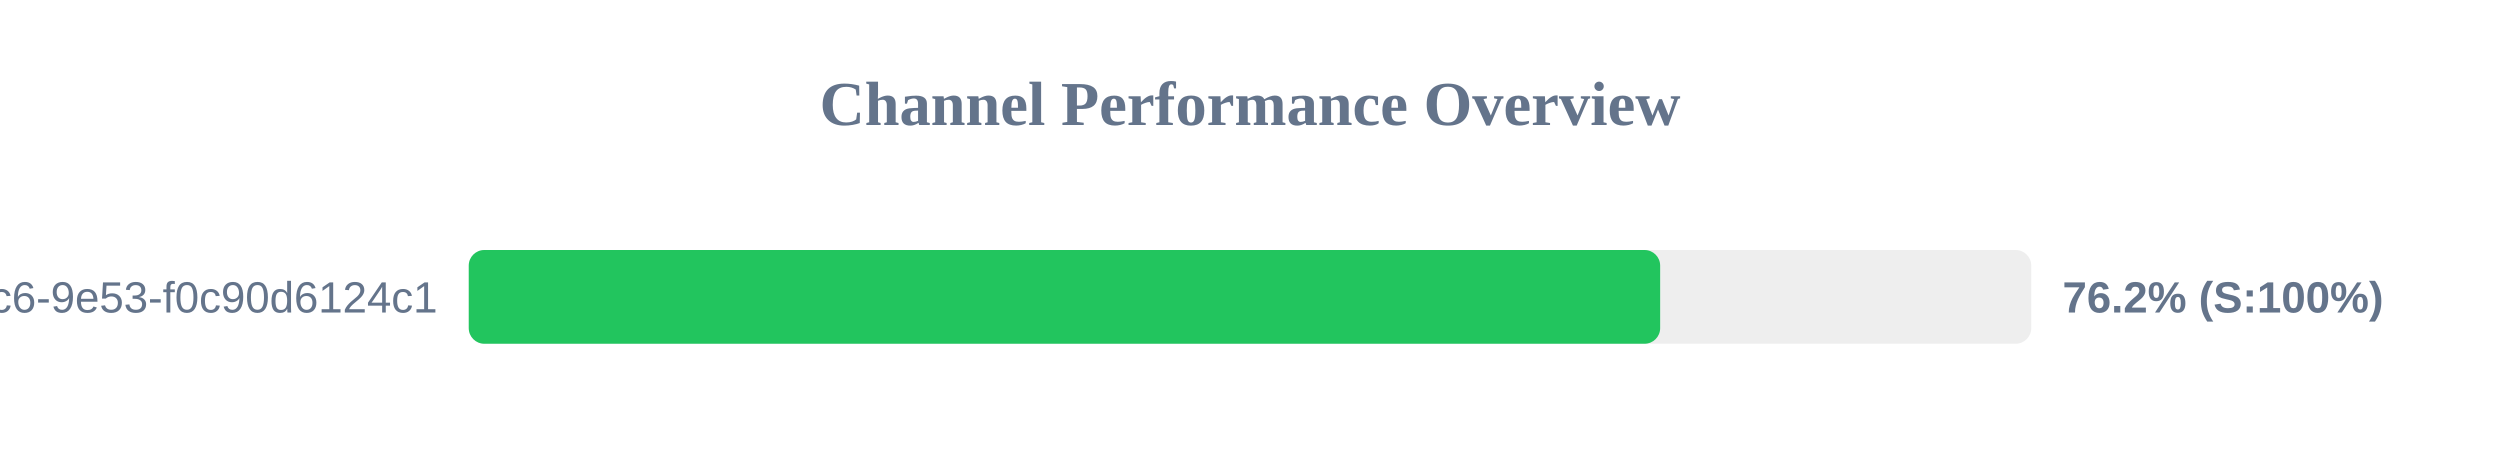
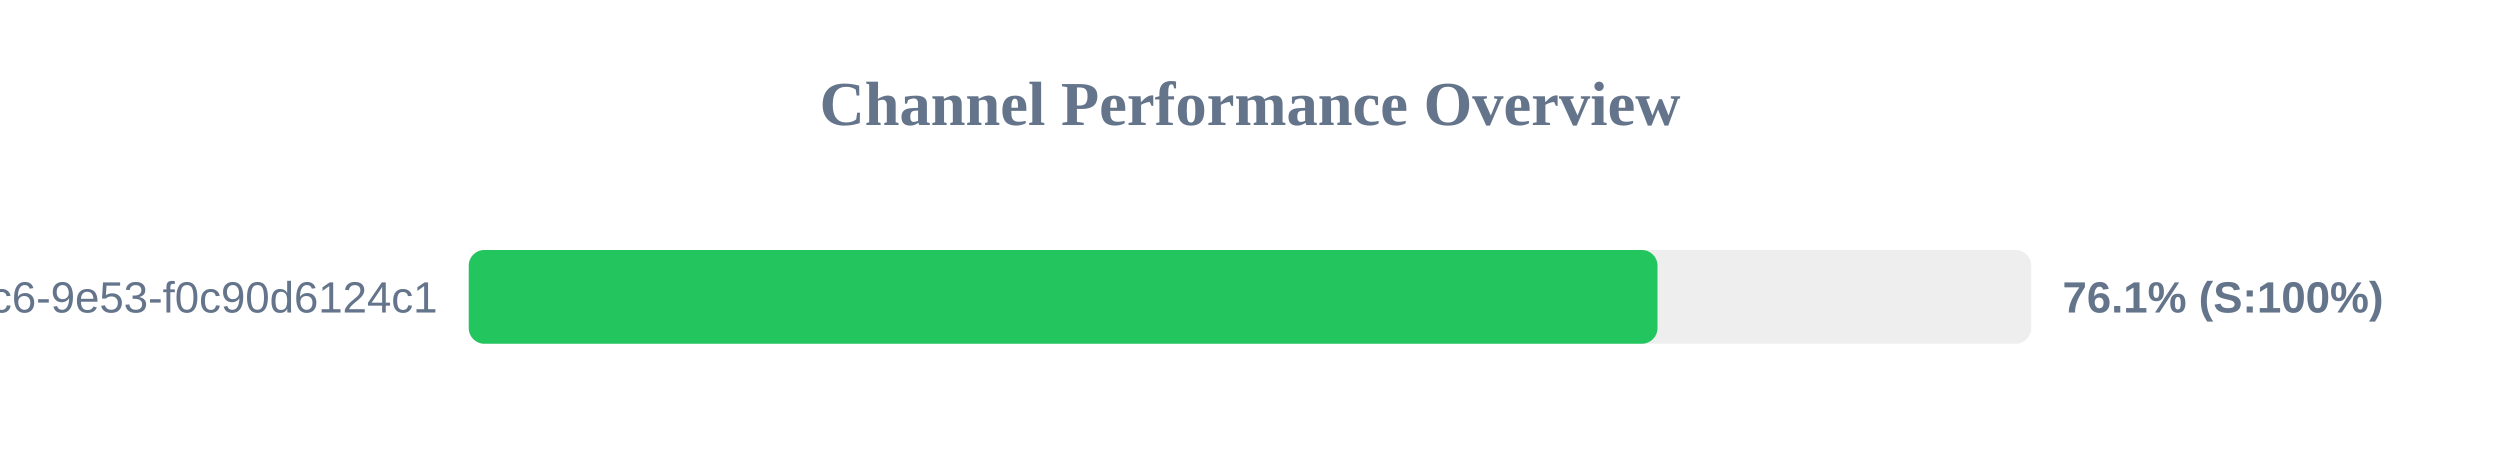
<svg xmlns="http://www.w3.org/2000/svg" width="800" height="150" version="1.1">
  <style>
        .row { font: 14px Arial; fill: #64748b; }
        .score { font: bold 14px Arial; fill: #64748b; }
    </style>
  <text x="400" y="40" text-anchor="middle" font-size="20px" font-weight="bold" fill="#64748b">Channel Performance Overview</text>
  <rect x="150" y="80" width="500" height="30" fill="#eee" rx="5" />
-   <rect x="150" y="80" width="381.25" height="30" fill="#22c55e" rx="5" />
+   <rect x="150" y="80" width="380.4" height="30" fill="#22c55e" rx="5" />
  <text x="140" y="100" text-anchor="end" class="row">?uuid=4685eb2a-5ddb-4dc6-9e53-f0c90d6124c1</text>
-   <text x="660" y="100" text-anchor="start" class="score">76.2% (S:100%)</text>
+   <text x="660" y="100" text-anchor="start" class="score">76.1% (S:100%)</text>
</svg>
